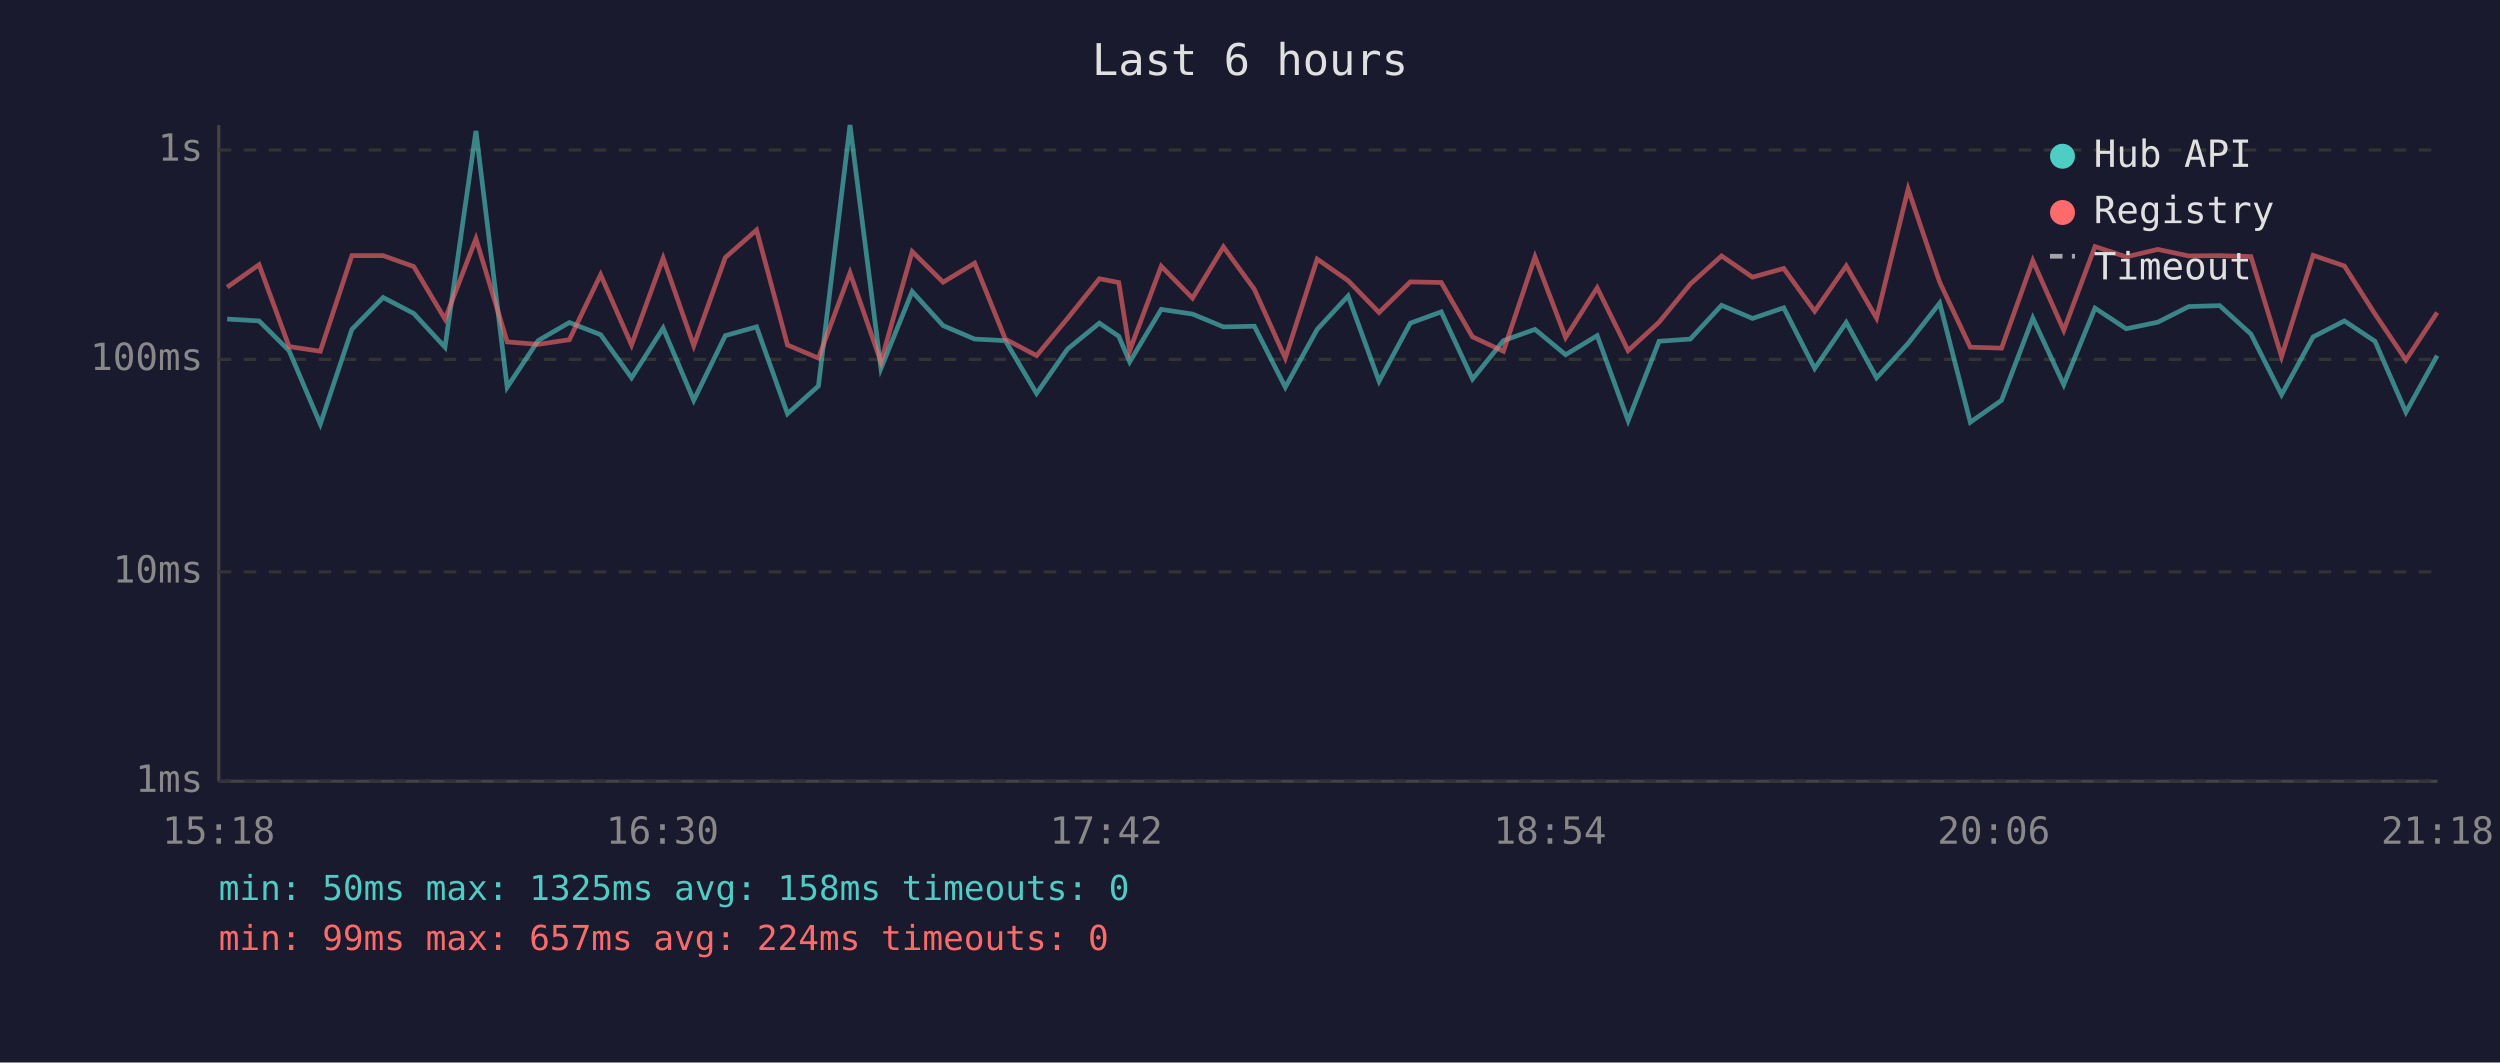
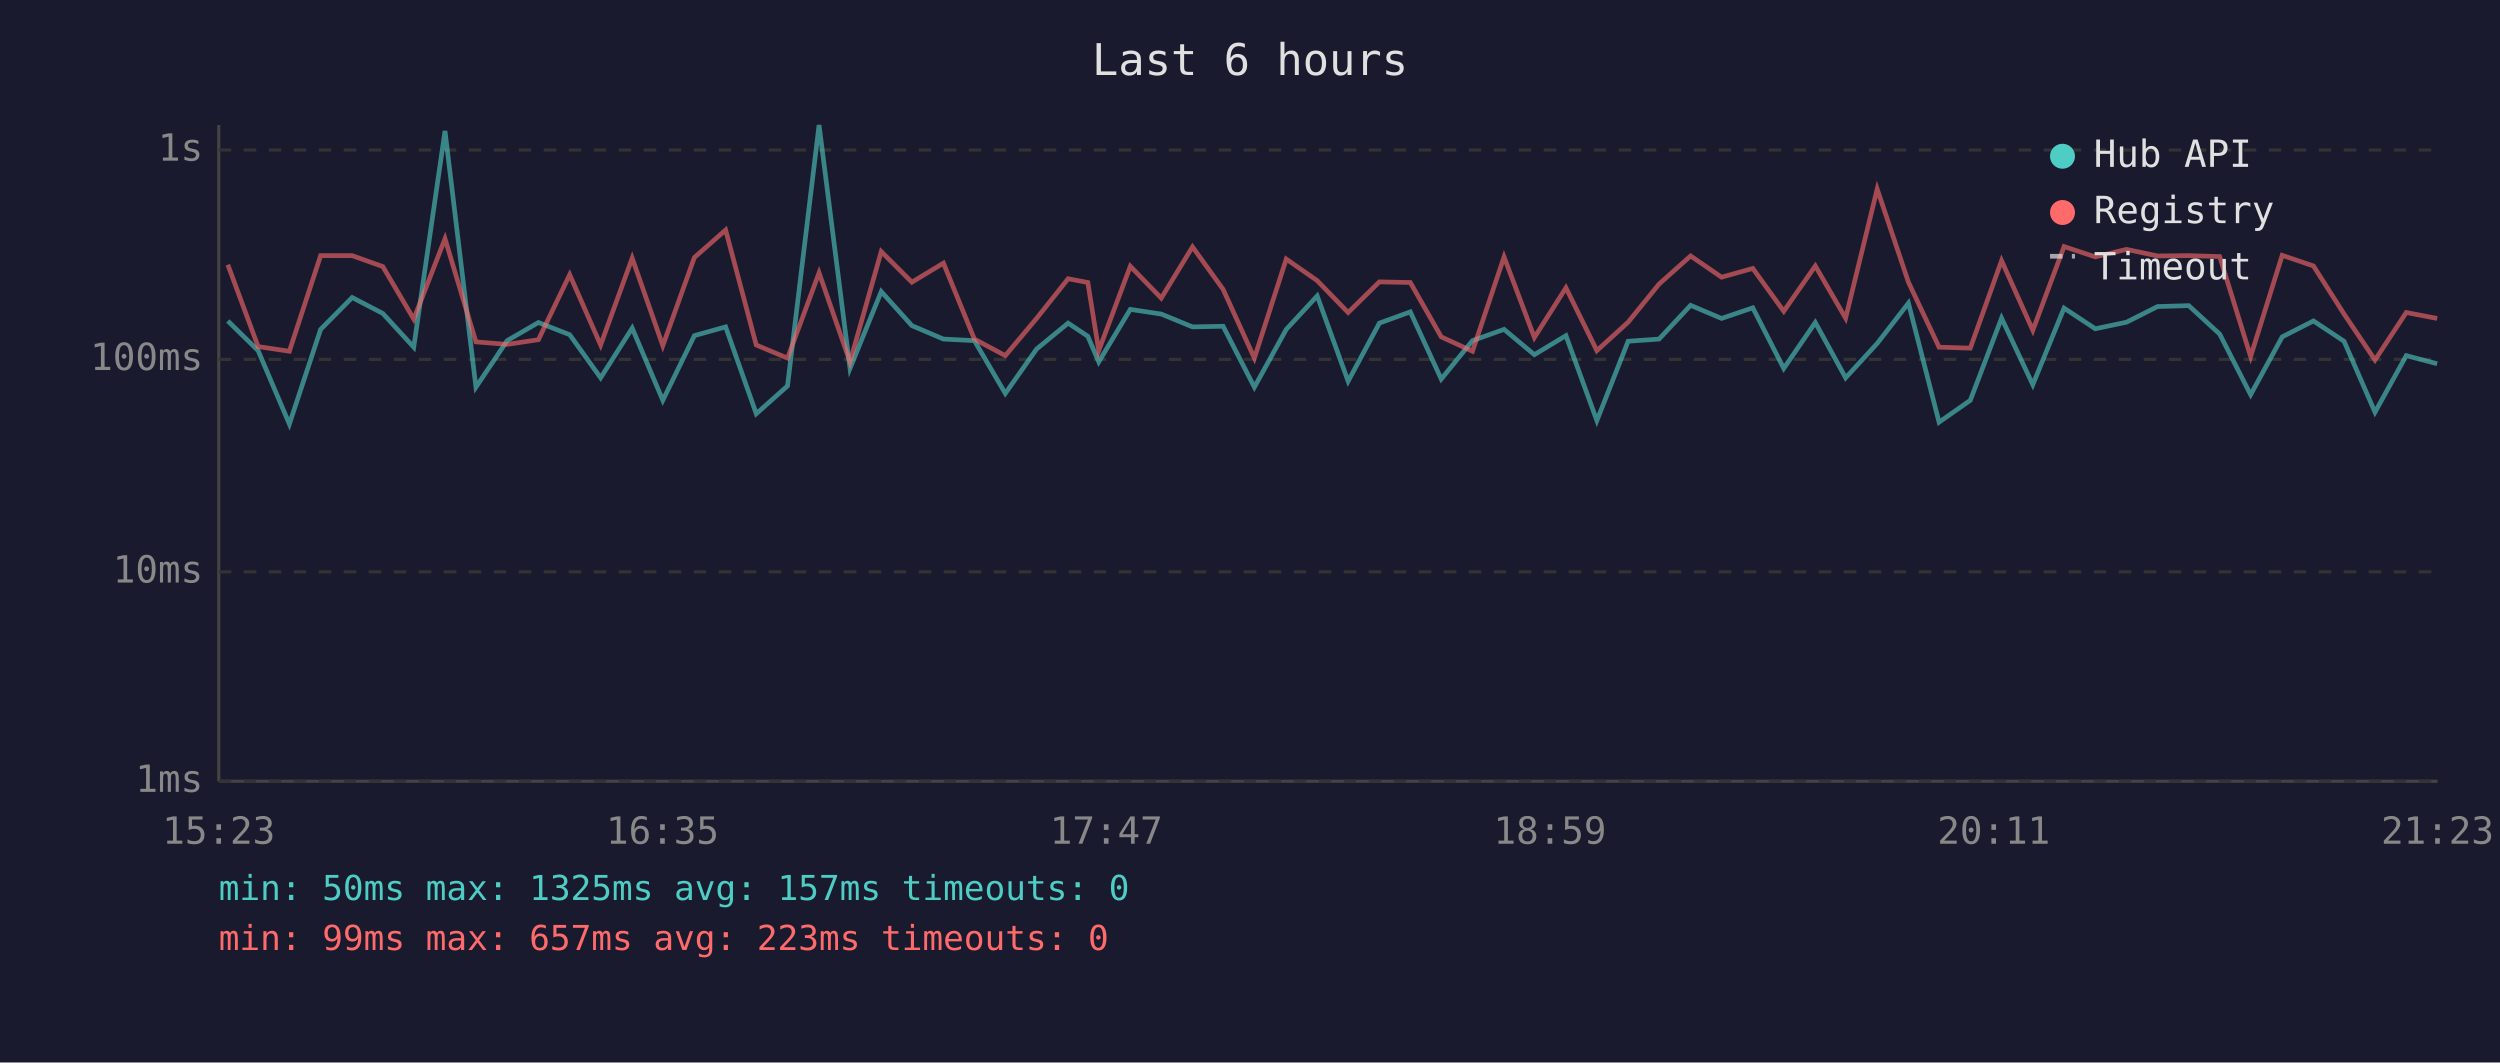
<svg xmlns="http://www.w3.org/2000/svg" viewBox="0 0 800 340" font-family="monospace" font-size="12">
  <rect width="800" height="340" fill="#1a1a2e" />
  <text x="400" y="24" fill="#e0e0e0" font-size="14" text-anchor="middle">Last 6 hours</text>
  <line x1="70" y1="40" x2="70" y2="250" stroke="#444" stroke-width="1" />
  <line x1="70" y1="250" x2="780" y2="250" stroke="#444" stroke-width="1" />
  <line x1="70" y1="250" x2="780" y2="250" stroke="#333" stroke-width="1" stroke-dasharray="4" />
  <text x="65" y="250" fill="#888" text-anchor="end" dominant-baseline="middle">1ms</text>
  <line x1="70" y1="183" x2="780" y2="183" stroke="#333" stroke-width="1" stroke-dasharray="4" />
  <text x="65" y="183" fill="#888" text-anchor="end" dominant-baseline="middle">10ms</text>
  <line x1="70" y1="115" x2="780" y2="115" stroke="#333" stroke-width="1" stroke-dasharray="4" />
  <text x="65" y="115" fill="#888" text-anchor="end" dominant-baseline="middle">100ms</text>
  <line x1="70" y1="48" x2="780" y2="48" stroke="#333" stroke-width="1" stroke-dasharray="4" />
  <text x="65" y="48" fill="#888" text-anchor="end" dominant-baseline="middle">1s</text>
-   <text x="70" y="270" fill="#888" text-anchor="middle">15:18</text>
-   <text x="212" y="270" fill="#888" text-anchor="middle">16:30</text>
-   <text x="354" y="270" fill="#888" text-anchor="middle">17:42</text>
-   <text x="496" y="270" fill="#888" text-anchor="middle">18:54</text>
-   <text x="638" y="270" fill="#888" text-anchor="middle">20:06</text>
-   <text x="780" y="270" fill="#888" text-anchor="middle">21:18</text>
-   <polyline points="72.7,102.1 82.9,102.7 92.5,112.2 102.5,135.7 112.6,105.4 122.6,95.2 132.4,100.3 142.4,111.1 152.3,41.9 162.3,123.9 172.2,109.0 182.2,103.2 192.2,107.1 202.1,120.9 212.2,105.0 222.0,128.1 232.1,107.4 242.1,104.6 252.0,132.4 261.9,123.5 272.0,40.0 281.9,117.9 291.9,93.3 301.8,104.2 311.9,108.5 321.7,109.0 331.7,125.9 341.6,111.7 351.8,103.4 358.0,107.6 361.5,115.8 371.6,99.0 381.6,100.5 391.5,104.6 401.4,104.4 411.3,123.9 421.5,105.4 431.4,94.7 441.3,122.0 451.3,103.4 461.2,99.8 471.2,121.3 481.1,109.0 491.2,105.4 501.0,113.5 511.1,107.4 521.0,134.6 530.9,109.2 540.9,108.5 550.9,97.7 560.8,101.9 570.8,98.5 580.7,117.9 590.8,103.2 600.5,120.9 610.6,109.9 620.7,97.0 630.5,135.1 640.5,128.1 650.5,101.8 660.4,123.1 670.4,98.6 680.4,105.2 690.5,103.1 700.4,98.1 710.3,97.8 720.3,106.9 730.1,126.3 740.2,107.8 750.2,102.7 760.0,109.2 769.9,131.9 779.9,113.8" fill="none" stroke="#4ecdc4" stroke-width="1.5" opacity="0.6" />
-   <polyline points="72.7,91.9 82.9,84.7 92.5,110.9 102.5,112.4 112.6,81.8 122.6,81.8 132.4,85.3 142.4,102.1 152.3,76.4 162.3,109.4 172.2,110.2 182.2,108.7 192.2,87.9 202.1,110.4 212.2,82.6 222.0,110.6 232.1,82.4 242.1,73.6 252.0,110.4 261.9,114.6 272.0,87.3 281.9,115.8 291.9,80.5 301.8,90.3 311.9,84.2 321.7,108.5 331.7,113.8 341.6,101.9 351.8,89.2 358.0,90.4 361.5,112.2 371.6,85.2 381.6,95.4 391.5,79.0 401.4,92.6 411.3,114.6 421.5,82.9 431.4,89.8 441.3,100.0 451.3,90.2 461.2,90.4 471.2,107.8 481.1,112.4 491.2,82.2 501.0,108.0 511.1,92.1 521.0,112.2 530.9,103.1 540.9,90.9 550.9,81.9 560.8,88.7 570.8,85.9 580.7,99.6 590.8,85.1 600.5,101.8 610.6,60.5 620.7,90.3 630.5,111.1 640.5,111.4 650.5,83.4 660.4,105.7 670.4,78.9 680.4,82.2 690.5,79.8 700.4,81.9 710.3,81.8 720.3,82.1 730.1,114.1 740.2,81.7 750.2,85.1 760.0,100.5 769.9,115.2 779.9,100.0" fill="none" stroke="#ff6b6b" stroke-width="1.5" opacity="0.6" />
+   <text x="70" y="270" fill="#888" text-anchor="middle">15:23</text>
+   <text x="212" y="270" fill="#888" text-anchor="middle">16:35</text>
+   <text x="354" y="270" fill="#888" text-anchor="middle">17:47</text>
+   <text x="496" y="270" fill="#888" text-anchor="middle">18:59</text>
+   <text x="638" y="270" fill="#888" text-anchor="middle">20:11</text>
+   <text x="780" y="270" fill="#888" text-anchor="middle">21:23</text>
+   <polyline points="72.9,102.7 82.6,112.2 92.6,135.7 102.6,105.4 112.7,95.2 122.5,100.3 132.4,111.1 142.4,41.9 152.3,123.9 162.3,109.0 172.3,103.2 182.3,107.1 192.2,120.9 202.3,105.0 212.1,128.1 222.2,107.4 232.2,104.6 242.0,132.4 252.0,123.5 262.1,40.0 272.0,117.9 282.0,93.3 291.8,104.2 301.9,108.5 311.8,109.0 321.7,125.9 331.7,111.7 341.8,103.4 348.1,107.6 351.6,115.8 361.7,99.0 371.6,100.5 381.6,104.6 391.4,104.4 401.4,123.9 411.6,105.4 421.5,94.7 431.4,122.0 441.4,103.4 451.3,99.8 461.2,121.3 471.2,109.0 481.3,105.4 491.0,113.5 501.1,107.4 511.0,134.6 521.0,109.2 530.9,108.5 541.0,97.7 550.9,101.9 560.9,98.5 570.8,117.9 580.9,103.2 590.6,120.9 600.7,109.9 610.7,97.0 620.5,135.1 630.5,128.1 640.5,101.8 650.5,123.1 660.5,98.6 670.5,105.2 680.5,103.1 690.4,98.1 700.4,97.8 710.3,106.9 720.2,126.3 730.3,107.8 740.3,102.7 750.1,109.2 760.0,131.9 770.0,113.8 779.9,116.4" fill="none" stroke="#4ecdc4" stroke-width="1.5" opacity="0.6" />
+   <polyline points="72.9,84.7 82.6,110.9 92.6,112.4 102.6,81.8 112.7,81.8 122.5,85.3 132.4,102.1 142.4,76.4 152.3,109.4 162.3,110.2 172.3,108.7 182.3,87.9 192.2,110.4 202.3,82.6 212.1,110.6 222.2,82.4 232.2,73.6 242.0,110.4 252.0,114.6 262.1,87.3 272.0,115.8 282.0,80.5 291.8,90.3 301.9,84.2 311.8,108.5 321.7,113.8 331.7,101.9 341.8,89.2 348.1,90.4 351.6,112.2 361.7,85.2 371.6,95.4 381.6,79.0 391.4,92.6 401.4,114.6 411.6,82.9 421.5,89.8 431.4,100.0 441.4,90.2 451.3,90.4 461.2,107.8 471.2,112.4 481.3,82.2 491.0,108.0 501.1,92.1 511.0,112.2 521.0,103.1 530.9,90.9 541.0,81.9 550.9,88.7 560.9,85.9 570.8,99.6 580.9,85.1 590.6,101.8 600.7,60.5 610.7,90.3 620.5,111.1 630.5,111.4 640.5,83.4 650.5,105.7 660.5,78.9 670.5,82.2 680.5,79.8 690.4,81.9 700.4,81.8 710.3,82.1 720.2,114.1 730.3,81.7 740.3,85.1 750.1,100.5 760.0,115.2 770.0,100.0 779.9,101.9" fill="none" stroke="#ff6b6b" stroke-width="1.5" opacity="0.6" />
  <circle cx="660" cy="50" r="4" fill="#4ecdc4" />
  <text x="670" y="50" fill="#e0e0e0" dominant-baseline="middle">Hub API</text>
  <circle cx="660" cy="68" r="4" fill="#ff6b6b" />
  <text x="670" y="68" fill="#e0e0e0" dominant-baseline="middle">Registry</text>
  <line x1="656" y1="82" x2="664" y2="82" stroke="#e0e0e0" stroke-width="1.5" stroke-dasharray="4,3" opacity="0.7" />
  <text x="670" y="86" fill="#e0e0e0" dominant-baseline="middle">Timeout</text>
-   <text x="70" y="288" fill="#4ecdc4" font-size="11">min: 50ms  max: 1325ms  avg: 158ms  timeouts: 0</text>
-   <text x="70" y="304" fill="#ff6b6b" font-size="11">min: 99ms  max: 657ms  avg: 224ms  timeouts: 0</text>
+   <text x="70" y="288" fill="#4ecdc4" font-size="11">min: 50ms  max: 1325ms  avg: 157ms  timeouts: 0</text>
+   <text x="70" y="304" fill="#ff6b6b" font-size="11">min: 99ms  max: 657ms  avg: 223ms  timeouts: 0</text>
</svg>
